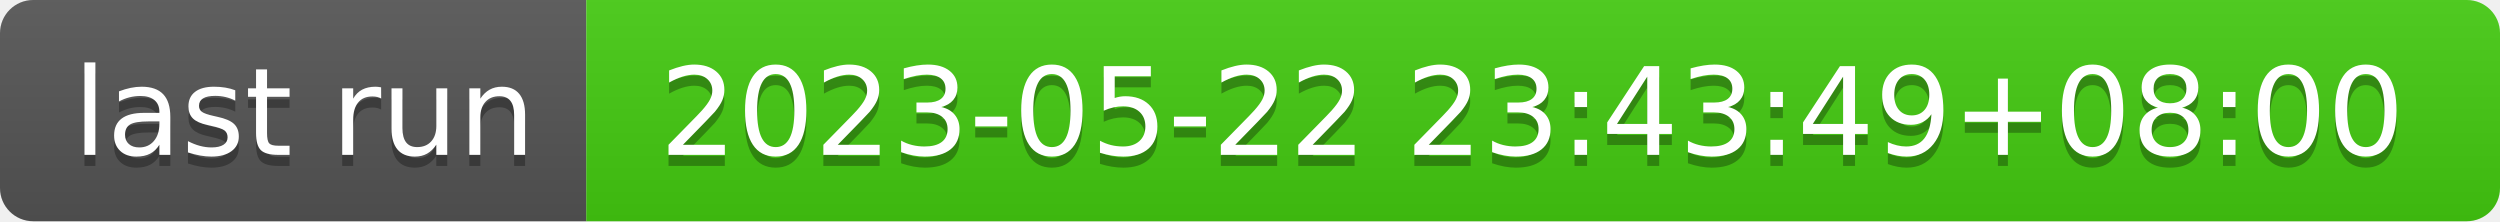
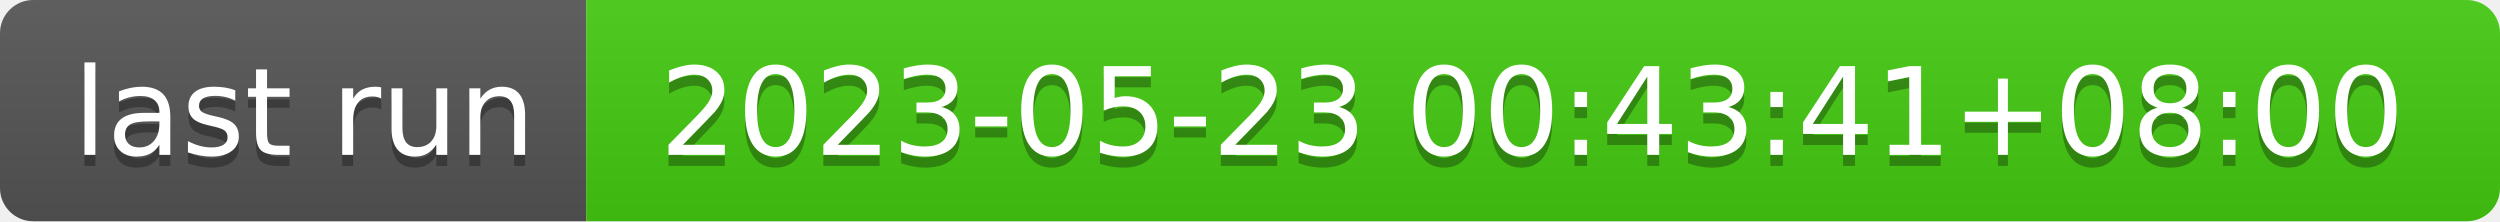
- <svg xmlns="http://www.w3.org/2000/svg" width="226" height="20" role="img" aria-label="last run: 2023-05-22 23:43:49+08:00">
+ <svg xmlns="http://www.w3.org/2000/svg" width="226" height="20" role="img" aria-label="last run: 2023-05-23 00:43:41+08:00">
  <linearGradient id="s" x2="0" y2="100%">
    <stop offset="0" stop-color="#bbb" stop-opacity=".1" />
    <stop offset="1" stop-opacity=".1" />
  </linearGradient>
  <clipPath id="r">
    <rect width="226" height="20" rx="3" fill="#fff" />
  </clipPath>
  <g clip-path="url(#r)">
    <rect width="53" height="20" fill="#555" />
    <rect x="53" width="173" height="20" fill="#4c1" />
    <rect width="226" height="20" fill="url(#s)" />
  </g>
  <g fill="#fff" text-anchor="middle" font-family="Verdana,Geneva,DejaVu Sans,sans-serif" text-rendering="geometricPrecision" font-size="110">
    <text aria-hidden="true" x="275" y="150" fill="#010101" fill-opacity=".3" transform="scale(.1)" textLength="430">last run</text>
    <text x="275" y="140" transform="scale(.1)" fill="#fff" textLength="430">last run</text>
-     <text aria-hidden="true" x="1385" y="150" fill="#010101" fill-opacity=".3" transform="scale(.1)" textLength="1630">2023-05-22 23:43:49+08:00</text>
-     <text x="1385" y="140" transform="scale(.1)" fill="#fff" textLength="1630">2023-05-22 23:43:49+08:00</text>
+     <text aria-hidden="true" x="1385" y="150" fill="#010101" fill-opacity=".3" transform="scale(.1)" textLength="1630">2023-05-23 00:43:41+08:00</text>
+     <text x="1385" y="140" transform="scale(.1)" fill="#fff" textLength="1630">2023-05-23 00:43:41+08:00</text>
  </g>
</svg>
